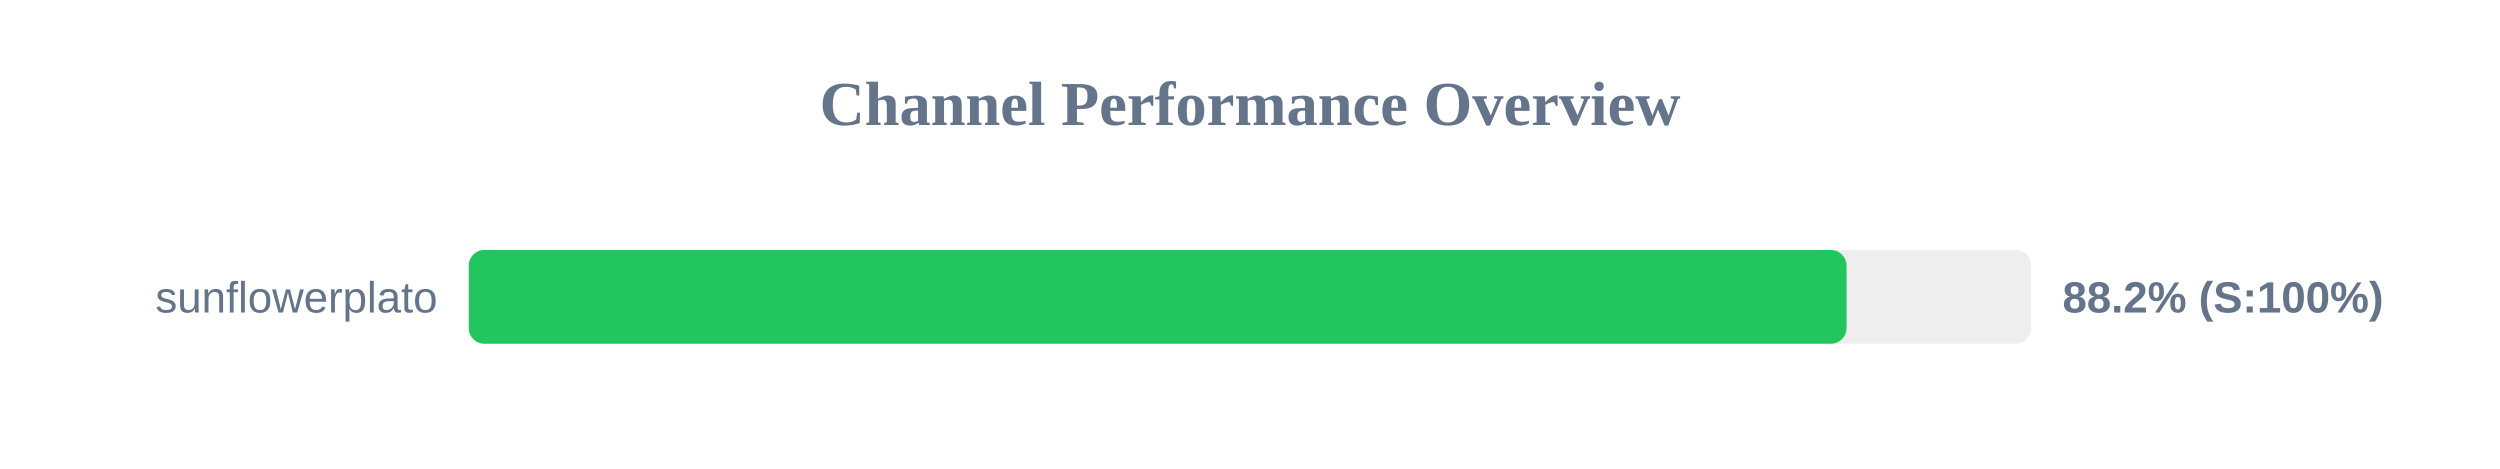
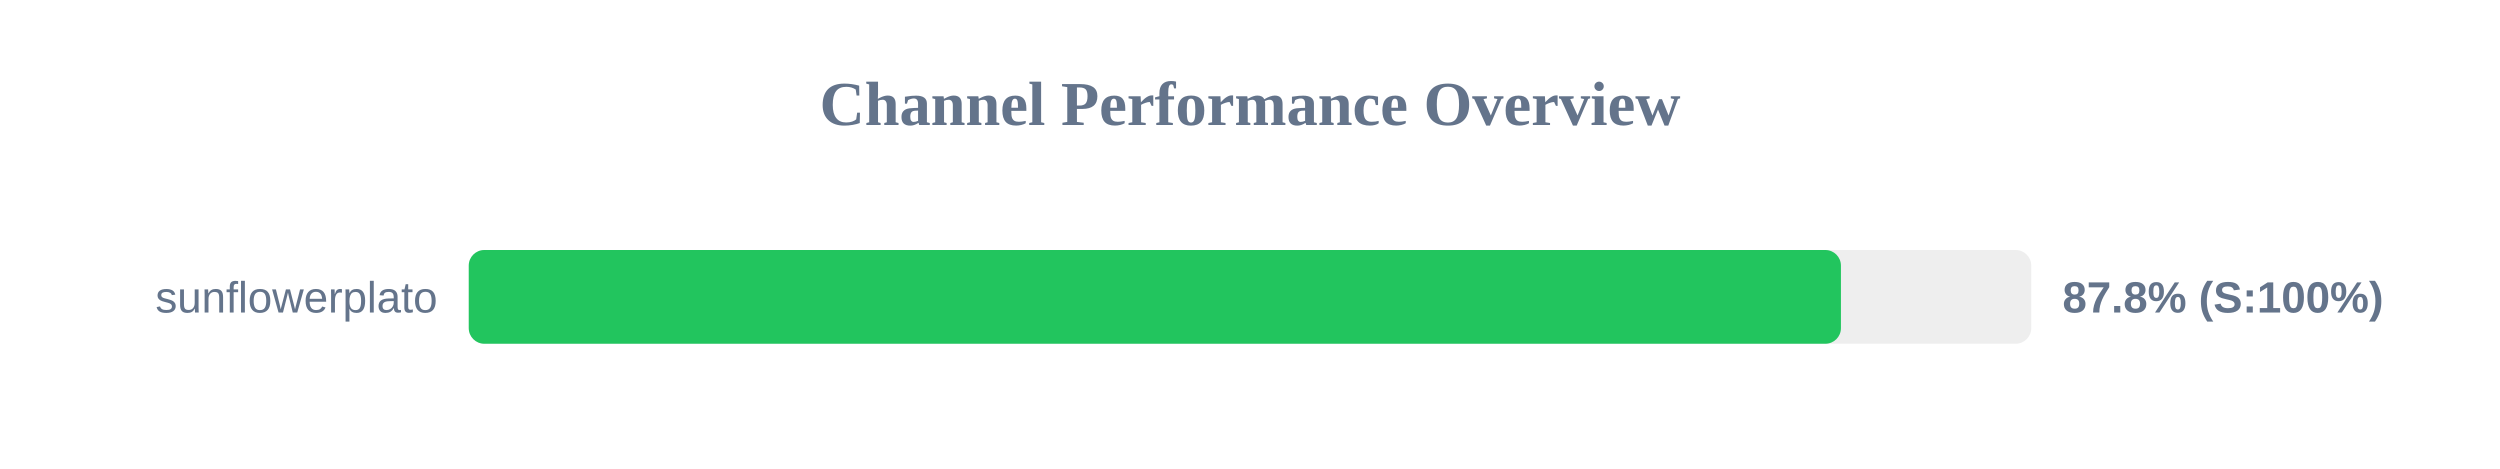
<svg xmlns="http://www.w3.org/2000/svg" width="800" height="150" version="1.1">
  <style>
        .row { font: 14px Arial; fill: #64748b; }
        .score { font: bold 14px Arial; fill: #64748b; }
    </style>
  <text x="400" y="40" text-anchor="middle" font-size="20px" font-weight="bold" fill="#64748b">Channel Performance Overview</text>
  <rect x="150" y="80" width="500" height="30" fill="#eee" rx="5" />
-   <rect x="150" y="80" width="440.9" height="30" fill="#22c55e" rx="5" />
+   <rect x="150" y="80" width="439.1" height="30" fill="#22c55e" rx="5" />
  <text x="140" y="100" text-anchor="end" class="row">sunflowerplato</text>
-   <text x="660" y="100" text-anchor="start" class="score">88.2% (S:100%)</text>
+   <text x="660" y="100" text-anchor="start" class="score">87.8% (S:100%)</text>
</svg>
